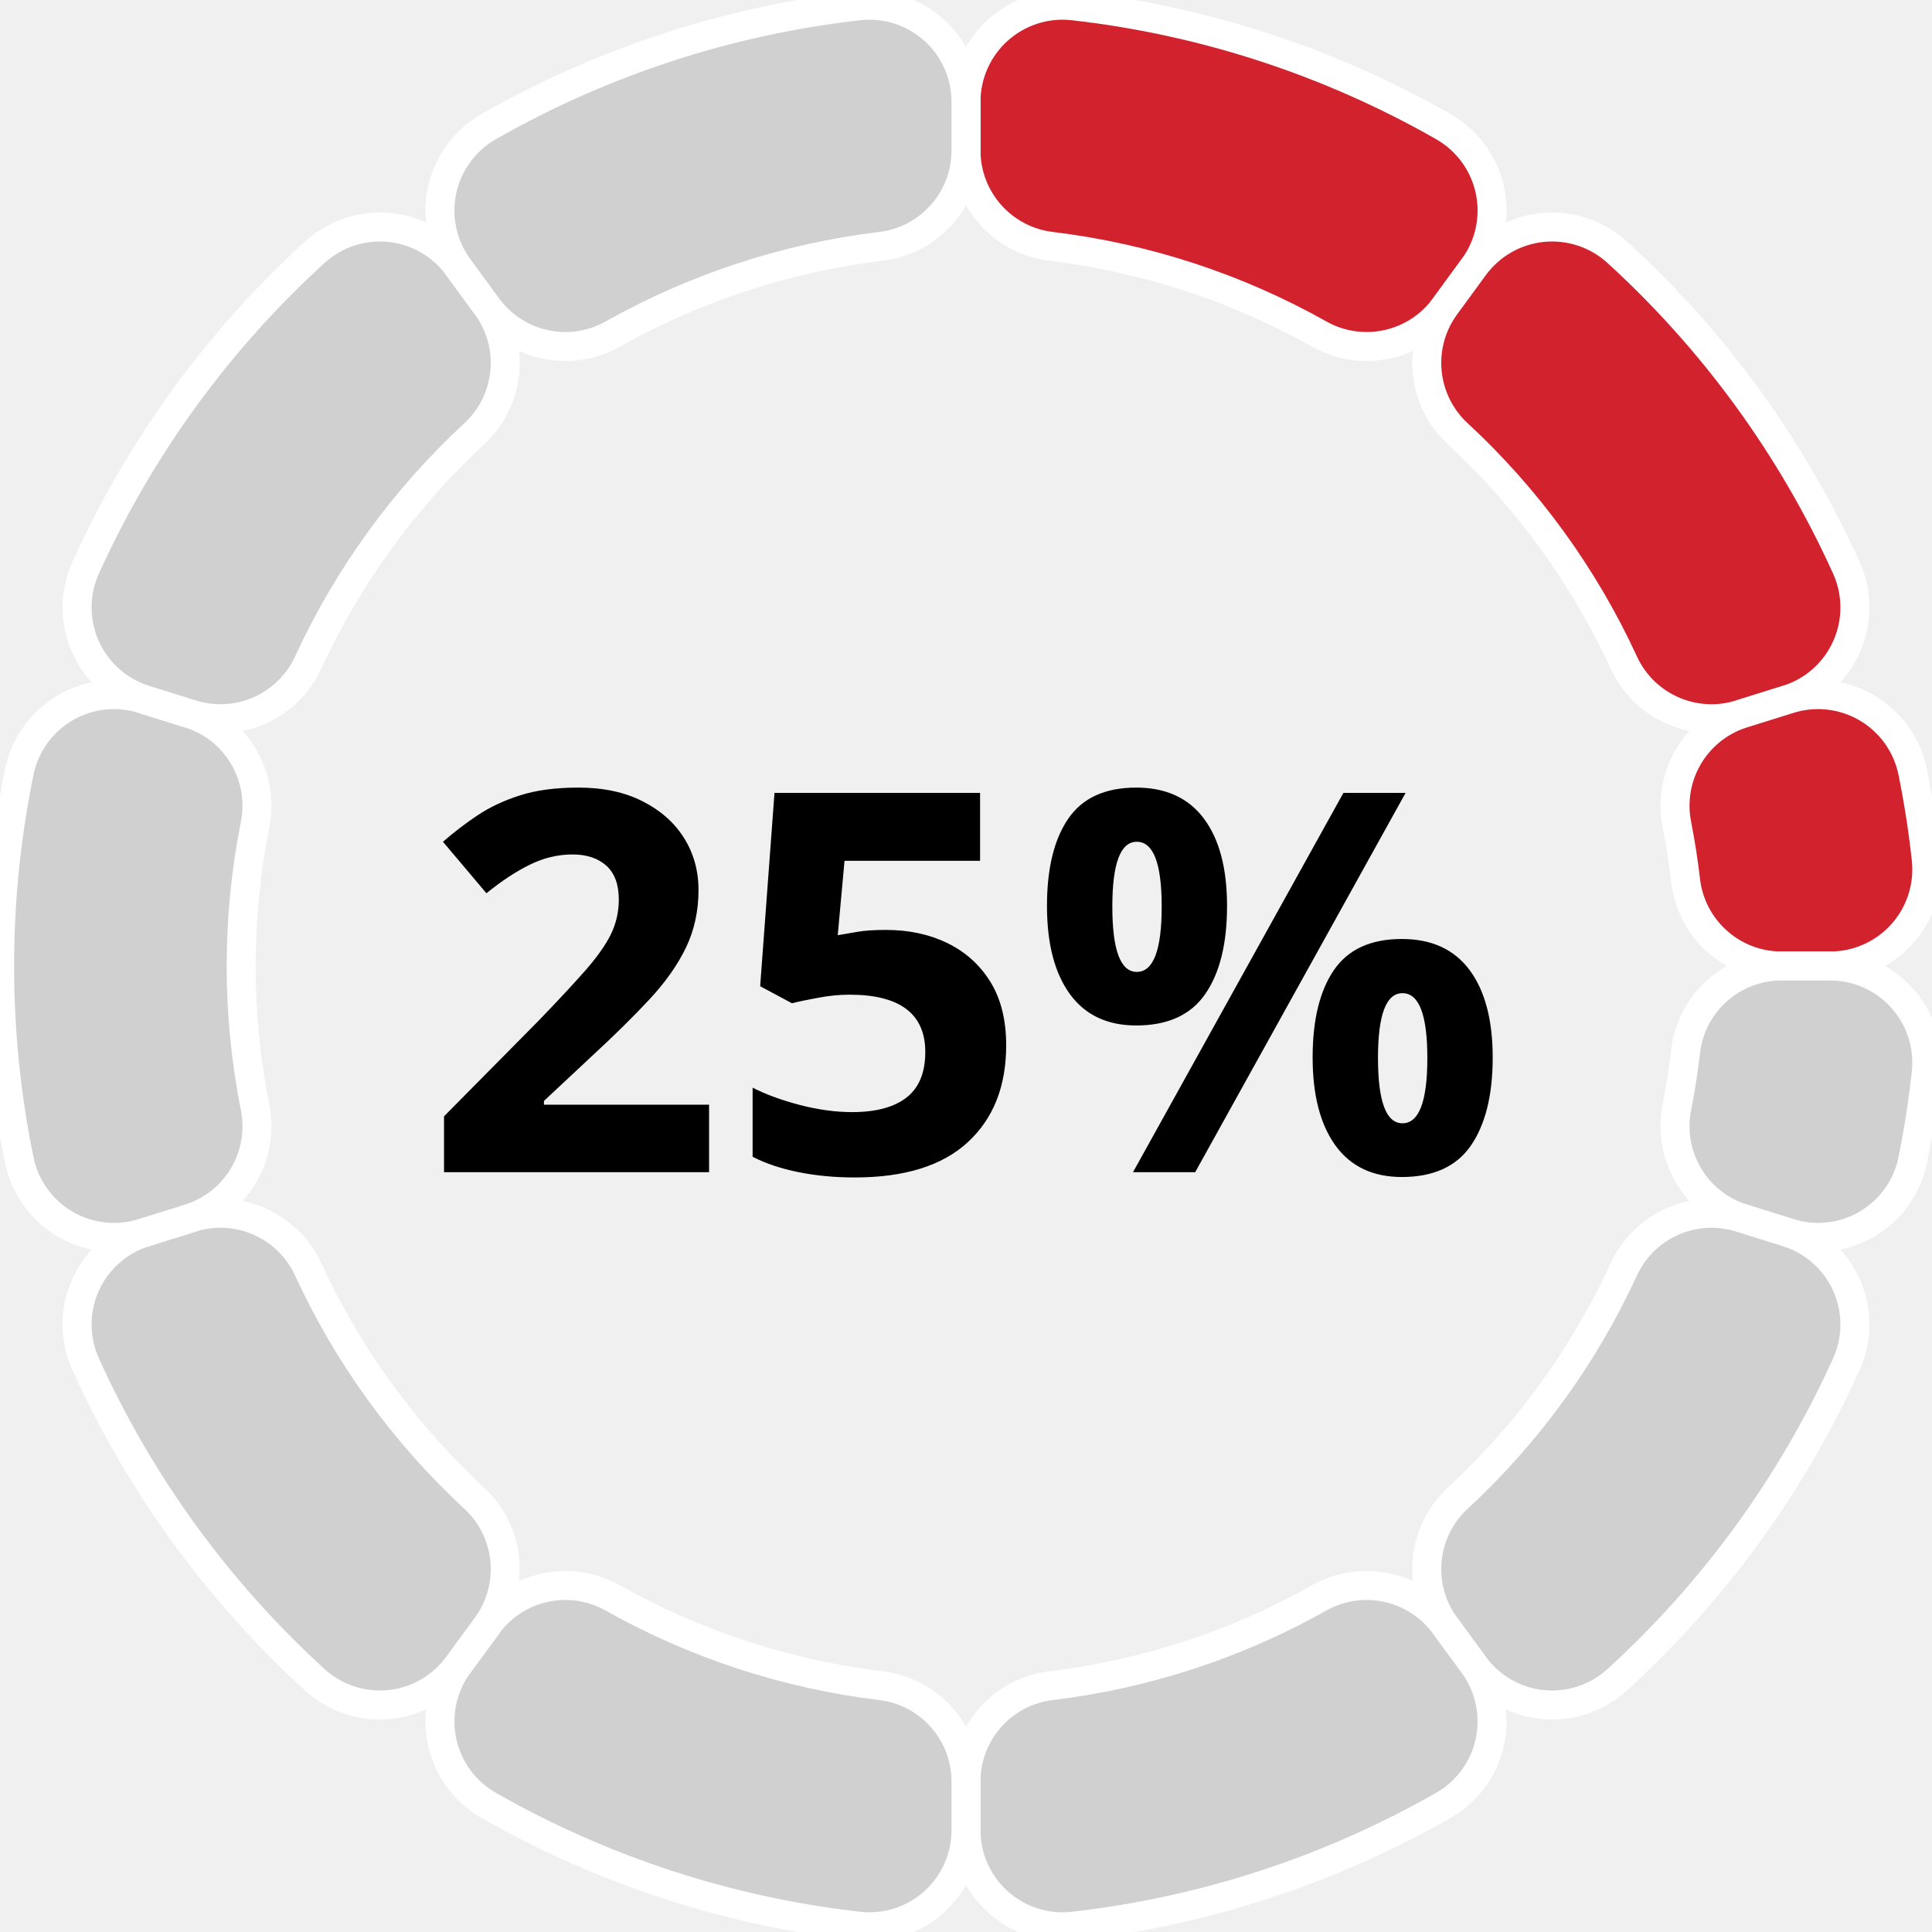
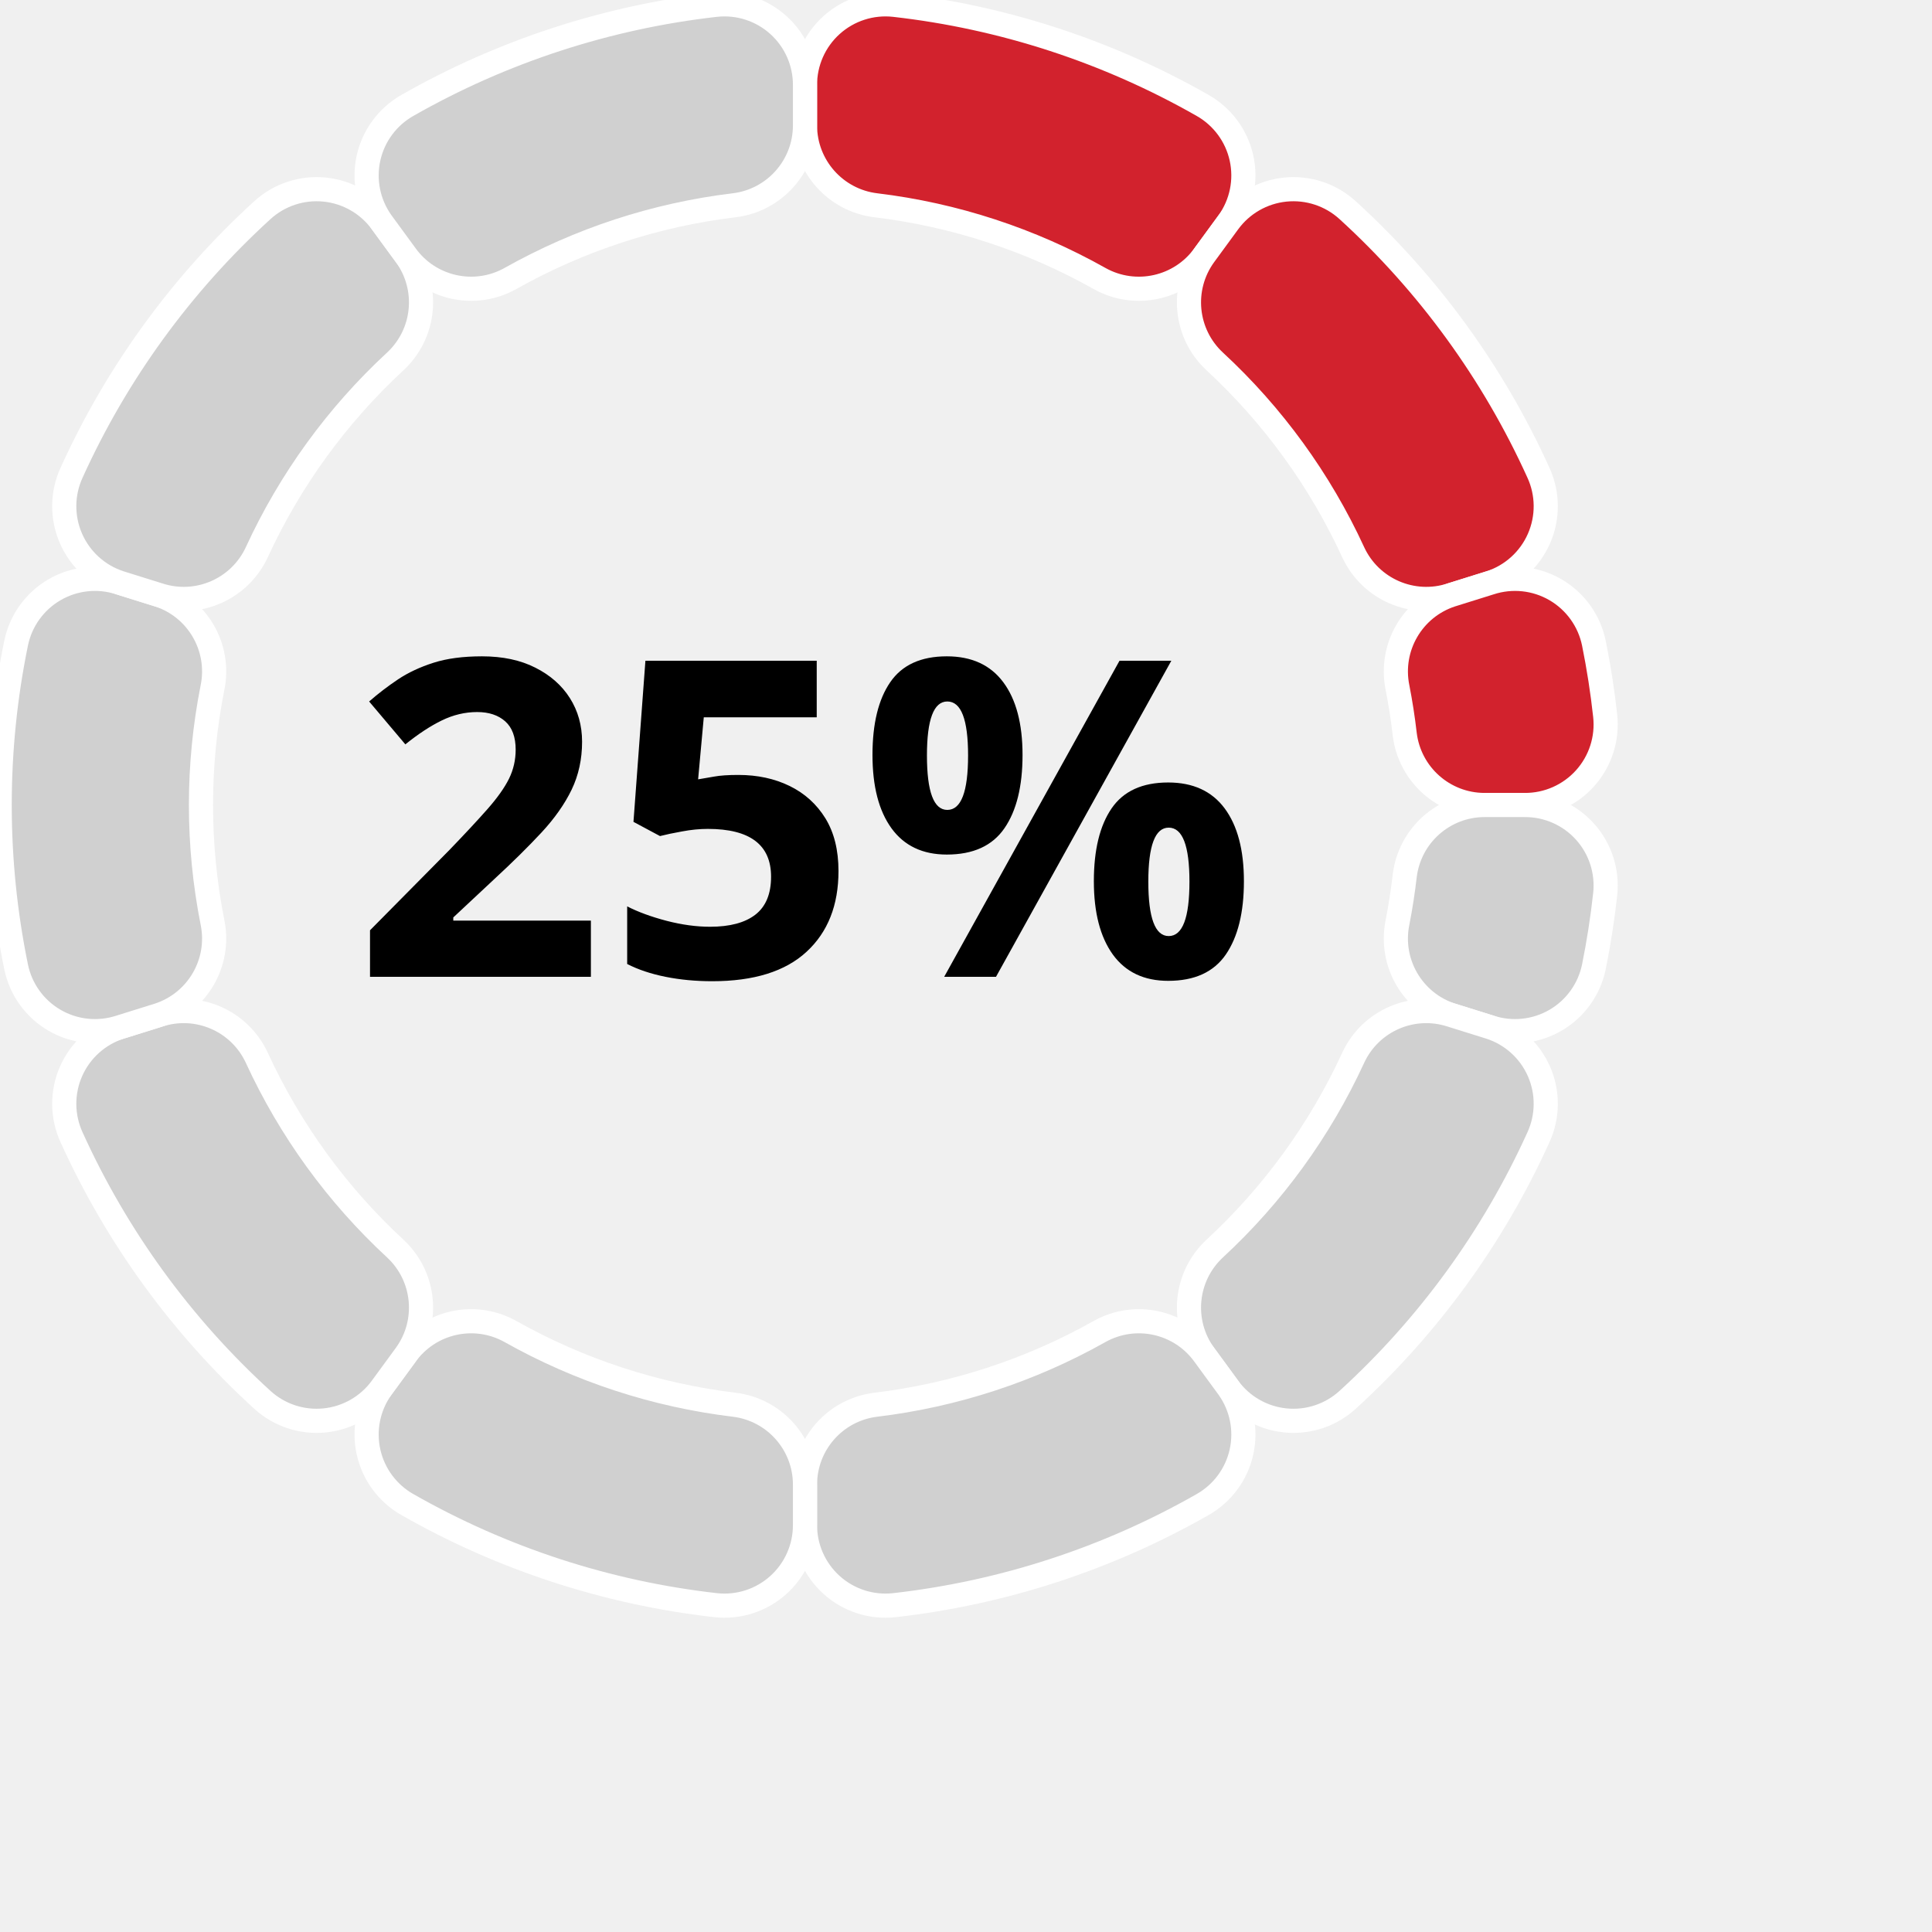
- <svg xmlns="http://www.w3.org/2000/svg" width="200" height="200" version="1.1" baseProfile="full" viewBox="0 0 200 200">
+ <svg xmlns="http://www.w3.org/2000/svg" width="200" height="200" version="1.1" baseProfile="full" viewBox="0 0 240 240">
  <rect width="200" height="200" x="0" y="0" id="0" fill="none" />
  <path d="M100 10.6A10 10 0 0 1 111.1 0.6A100 100 0 0 1 149.4 13.1A10 10 0 0 1 152.6 27.6L149.6 31.7A10 10 0 0 1 136.6 34.6A75 75 0 0 0 108.8 25.5A10 10 0 0 1 100 15.6Z" fill="#D2222D" stroke="#fff" stroke-width="3" stroke-linejoin="round" transform-origin="100px 100px" class="zr0-cls-0" />
  <path d="M152.6 27.6A10 10 0 0 1 167.4 26.1A100 100 0 0 1 191.1 58.7A10 10 0 0 1 185.1 72.4L180.3 73.9A10 10 0 0 1 168.1 68.6A75 75 0 0 0 150.9 44.9A10 10 0 0 1 149.6 31.7Z" fill="#D2222D" stroke="#fff" stroke-width="3" stroke-linejoin="round" transform-origin="100px 100px" class="zr0-cls-1" />
  <path d="M185.1 72.4A10 10 0 0 1 198 79.9A100 100 0 0 1 199.4 88.9A10 10 0 0 1 189.4 100L184.4 100A10 10 0 0 1 174.5 91.2A75 75 0 0 0 173.6 85.4A10 10 0 0 1 180.3 73.9Z" fill="#D2222D" stroke="#fff" stroke-width="3" stroke-linejoin="round" transform-origin="100px 100px" class="zr0-cls-2" />
  <path d="M189.4 100A10 10 0 0 1 199.4 111.1A100 100 0 0 1 198 120.1A10 10 0 0 1 185.1 127.6L180.3 126.1A10 10 0 0 1 173.6 114.6A75 75 0 0 0 174.5 108.8A10 10 0 0 1 184.4 100Z" fill="#D0D0D0" stroke="#fff" stroke-width="3" stroke-linejoin="round" transform-origin="100px 100px" class="zr0-cls-3" />
  <path d="M185.1 127.6A10 10 0 0 1 191.1 141.3A100 100 0 0 1 167.4 173.9A10 10 0 0 1 152.6 172.4L149.6 168.3A10 10 0 0 1 150.9 155.1A75 75 0 0 0 168.1 131.4A10 10 0 0 1 180.3 126.1Z" fill="#D0D0D0" stroke="#fff" stroke-width="3" stroke-linejoin="round" transform-origin="100px 100px" class="zr0-cls-4" />
  <path d="M152.6 172.4A10 10 0 0 1 149.4 186.9A100 100 0 0 1 111.1 199.4A10 10 0 0 1 100 189.4L100 184.4A10 10 0 0 1 108.8 174.5A75 75 0 0 0 136.6 165.4A10 10 0 0 1 149.6 168.3Z" fill="#D0D0D0" stroke="#fff" stroke-width="3" stroke-linejoin="round" transform-origin="100px 100px" class="zr0-cls-5" />
  <path d="M100 189.4A10 10 0 0 1 88.9 199.4A100 100 0 0 1 50.6 186.9A10 10 0 0 1 47.4 172.4L50.4 168.3A10 10 0 0 1 63.4 165.4A75 75 0 0 0 91.2 174.5A10 10 0 0 1 100 184.4Z" fill="#D0D0D0" stroke="#fff" stroke-width="3" stroke-linejoin="round" transform-origin="100px 100px" class="zr0-cls-6" />
  <path d="M47.4 172.4A10 10 0 0 1 32.6 173.9A100 100 0 0 1 8.9 141.3A10 10 0 0 1 14.9 127.6L19.7 126.1A10 10 0 0 1 31.9 131.4A75 75 0 0 0 49.1 155.1A10 10 0 0 1 50.4 168.3Z" fill="#D0D0D0" stroke="#fff" stroke-width="3" stroke-linejoin="round" transform-origin="100px 100px" class="zr0-cls-7" />
  <path d="M14.9 127.6A10 10 0 0 1 2 120.1A100 100 0 0 1 2 79.9A10 10 0 0 1 14.9 72.4L19.7 73.9A10 10 0 0 1 26.4 85.4A75 75 0 0 0 26.4 114.6A10 10 0 0 1 19.7 126.1Z" fill="#D0D0D0" stroke="#fff" stroke-width="3" stroke-linejoin="round" transform-origin="100px 100px" class="zr0-cls-8" />
  <path d="M14.9 72.4A10 10 0 0 1 8.9 58.7A100 100 0 0 1 32.6 26.1A10 10 0 0 1 47.4 27.6L50.4 31.7A10 10 0 0 1 49.1 44.9A75 75 0 0 0 31.9 68.6A10 10 0 0 1 19.7 73.9Z" fill="#D0D0D0" stroke="#fff" stroke-width="3" stroke-linejoin="round" transform-origin="100px 100px" class="zr0-cls-9" />
  <path d="M47.4 27.6A10 10 0 0 1 50.6 13.1A100 100 0 0 1 88.9 0.6A10 10 0 0 1 100 10.6L100 15.6A10 10 0 0 1 91.2 25.5A75 75 0 0 0 63.4 34.6A10 10 0 0 1 50.4 31.7Z" fill="#D0D0D0" stroke="#fff" stroke-width="3" stroke-linejoin="round" transform-origin="100px 100px" class="zr0-cls-10" />
  <text dominant-baseline="central" text-anchor="middle" style="font-size:55px;font-family:sans-serif;font-weight:bold;" transform="translate(100 100)" fill="#000">25%</text>
  <style>
.zr0-cls-0 {
animation:zr0-ani-0 1s cubic-bezier(0.65,0,0.35,1) both;
}
.zr0-cls-1 {
animation:zr0-ani-1 1s cubic-bezier(0.65,0,0.35,1) both;
}
.zr0-cls-2 {
animation:zr0-ani-2 1s cubic-bezier(0.65,0,0.35,1) both;
}
.zr0-cls-3 {
animation:zr0-ani-3 1s cubic-bezier(0.65,0,0.35,1) both;
}
.zr0-cls-4 {
animation:zr0-ani-4 1s cubic-bezier(0.65,0,0.35,1) both;
}
.zr0-cls-5 {
animation:zr0-ani-5 1s cubic-bezier(0.65,0,0.35,1) both;
}
.zr0-cls-6 {
animation:zr0-ani-6 1s cubic-bezier(0.65,0,0.35,1) both;
}
.zr0-cls-7 {
animation:zr0-ani-7 1s cubic-bezier(0.65,0,0.35,1) both;
}
.zr0-cls-8 {
animation:zr0-ani-8 1s cubic-bezier(0.65,0,0.35,1) both;
}
.zr0-cls-9 {
animation:zr0-ani-9 1s cubic-bezier(0.65,0,0.35,1) both;
}
.zr0-cls-10 {
animation:zr0-ani-10 1s cubic-bezier(0.65,0,0.35,1) both;
}
@keyframes zr0-ani-0 {
0% {
transform:scale(0,0);
}
100% {

}
}
@keyframes zr0-ani-1 {
0% {
transform:scale(0,0);
}
100% {

}
}
@keyframes zr0-ani-2 {
0% {
transform:scale(0,0);
}
100% {

}
}
@keyframes zr0-ani-3 {
0% {
transform:scale(0,0);
}
100% {

}
}
@keyframes zr0-ani-4 {
0% {
transform:scale(0,0);
}
100% {

}
}
@keyframes zr0-ani-5 {
0% {
transform:scale(0,0);
}
100% {

}
}
@keyframes zr0-ani-6 {
0% {
transform:scale(0,0);
}
100% {

}
}
@keyframes zr0-ani-7 {
0% {
transform:scale(0,0);
}
100% {

}
}
@keyframes zr0-ani-8 {
0% {
transform:scale(0,0);
}
100% {

}
}
@keyframes zr0-ani-9 {
0% {
transform:scale(0,0);
}
100% {

}
}
@keyframes zr0-ani-10 {
0% {
transform:scale(0,0);
}
100% {

}
}


</style>
</svg>
